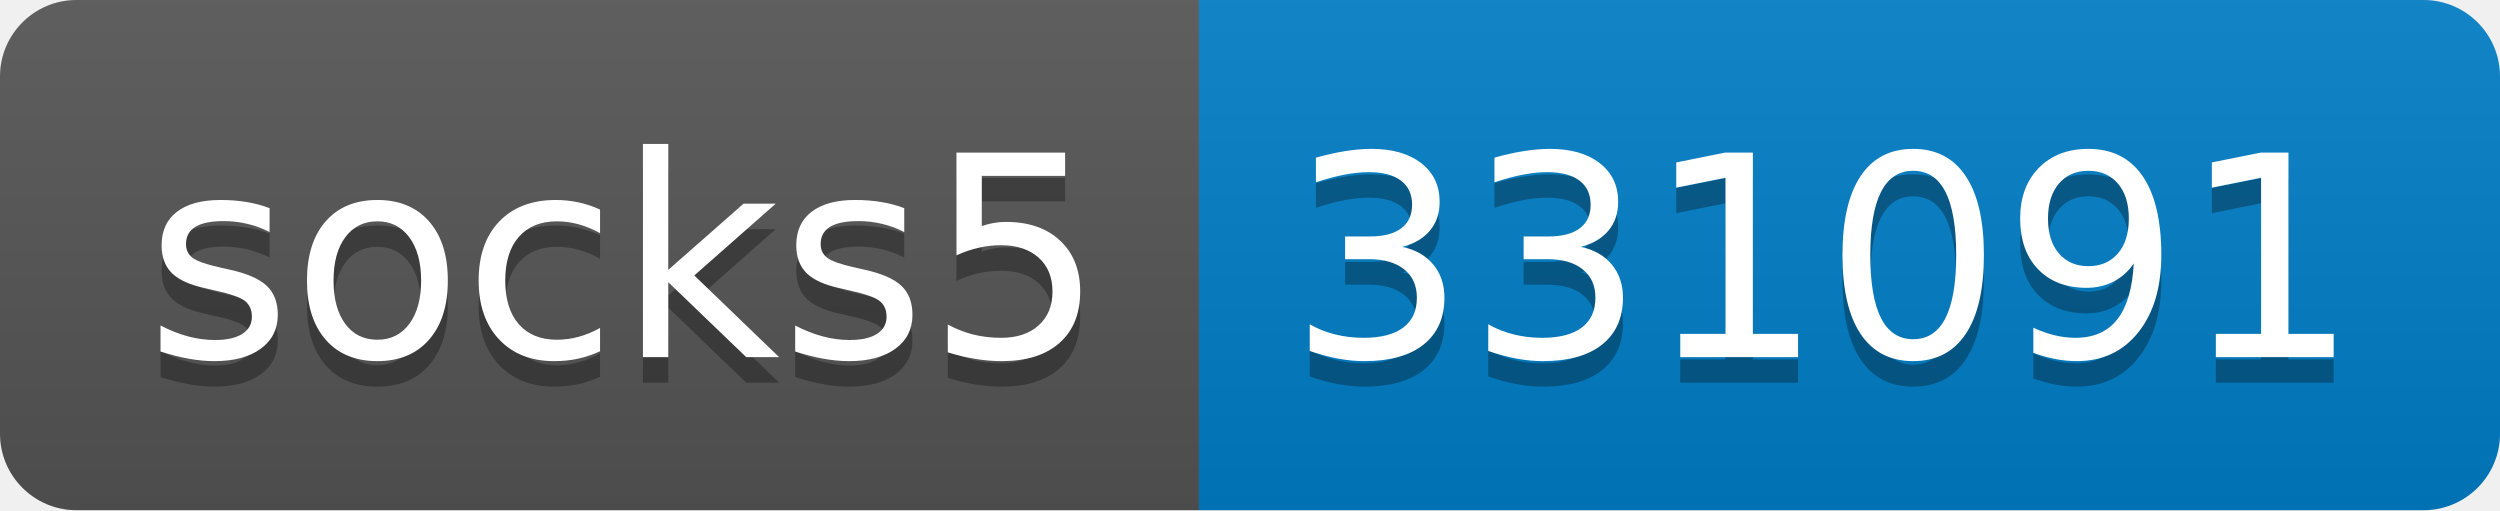
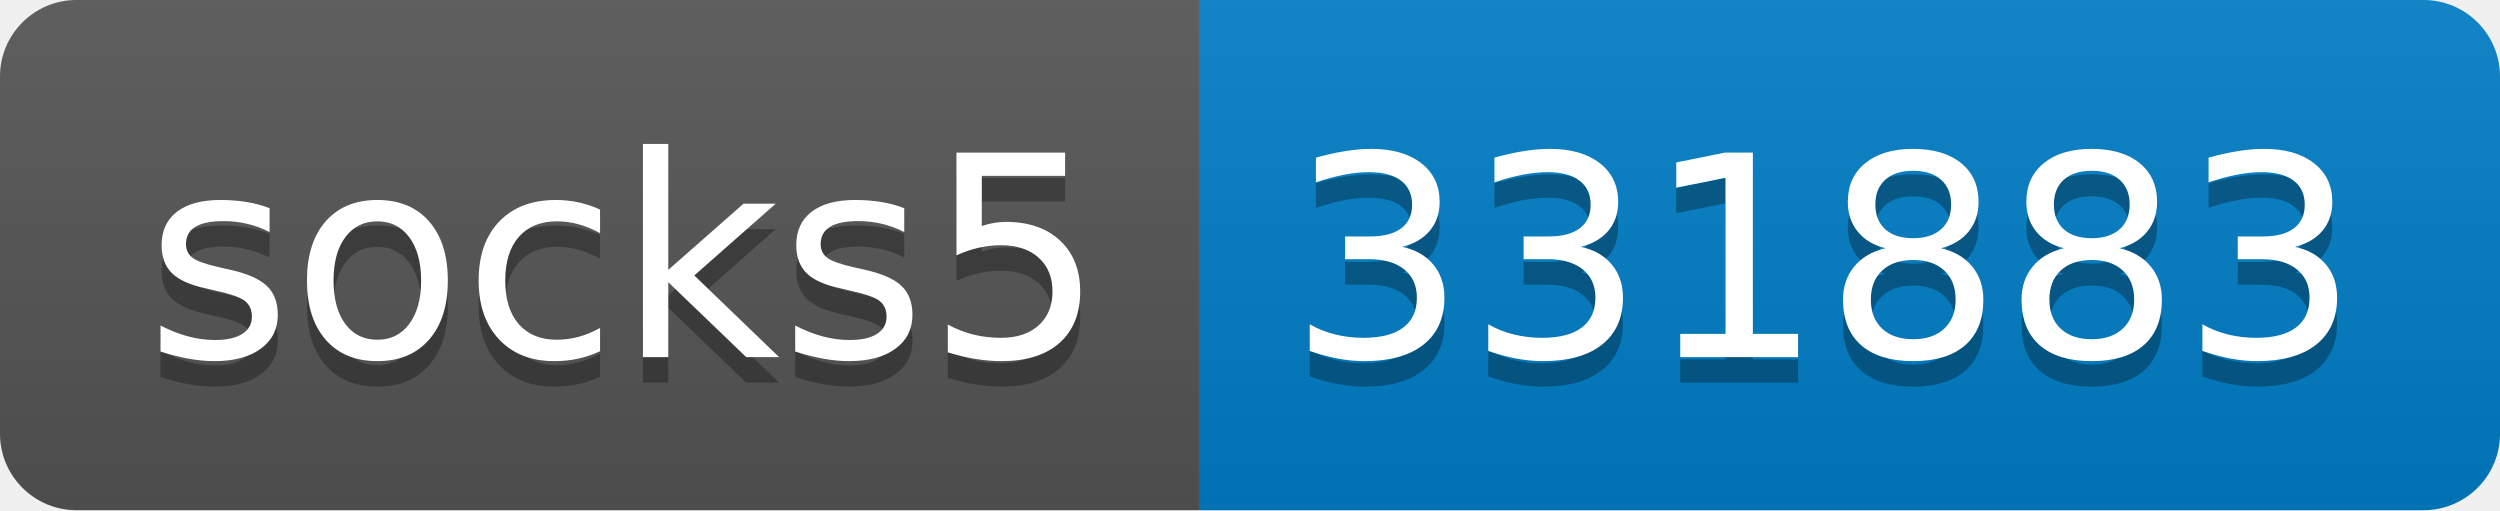
- <svg xmlns="http://www.w3.org/2000/svg" width="98" height="20" role="img" aria-label="socks5: 331091">
+ <svg xmlns="http://www.w3.org/2000/svg" width="98" height="20" role="img" aria-label="socks5: 331883">
  <linearGradient id="s" x2="0" y2="100%">
    <stop offset="0" stop-color="#bbb" stop-opacity=".1" />
    <stop offset="1" stop-opacity=".1" />
  </linearGradient>
  <clipPath id="r">
    <rect width="98" height="20" rx="3" fill="#fff" />
  </clipPath>
  <g clip-path="url(#r)">
    <rect width="47" height="20" fill="#555" />
    <rect x="47" width="51" height="20" fill="#007ec6" />
    <rect width="98" height="20" fill="url(#s)" />
  </g>
  <g fill="#fff" text-anchor="middle" font-family="Verdana,Geneva,DejaVu Sans,sans-serif" text-rendering="geometricPrecision" font-size="110">
    <text aria-hidden="true" x="245" y="150" fill="#010101" fill-opacity=".3" transform="scale(.1)" textLength="370">socks5</text>
    <text x="245" y="140" transform="scale(.1)" fill="#fff" textLength="370">socks5</text>
-     <text aria-hidden="true" x="715" y="150" fill="#010101" fill-opacity=".3" transform="scale(.1)" textLength="410">331091</text>
-     <text x="715" y="140" transform="scale(.1)" fill="#fff" textLength="410">331091</text>
+     <text aria-hidden="true" x="715" y="150" fill="#010101" fill-opacity=".3" transform="scale(.1)" textLength="410">331883</text>
+     <text x="715" y="140" transform="scale(.1)" fill="#fff" textLength="410">331883</text>
  </g>
</svg>
